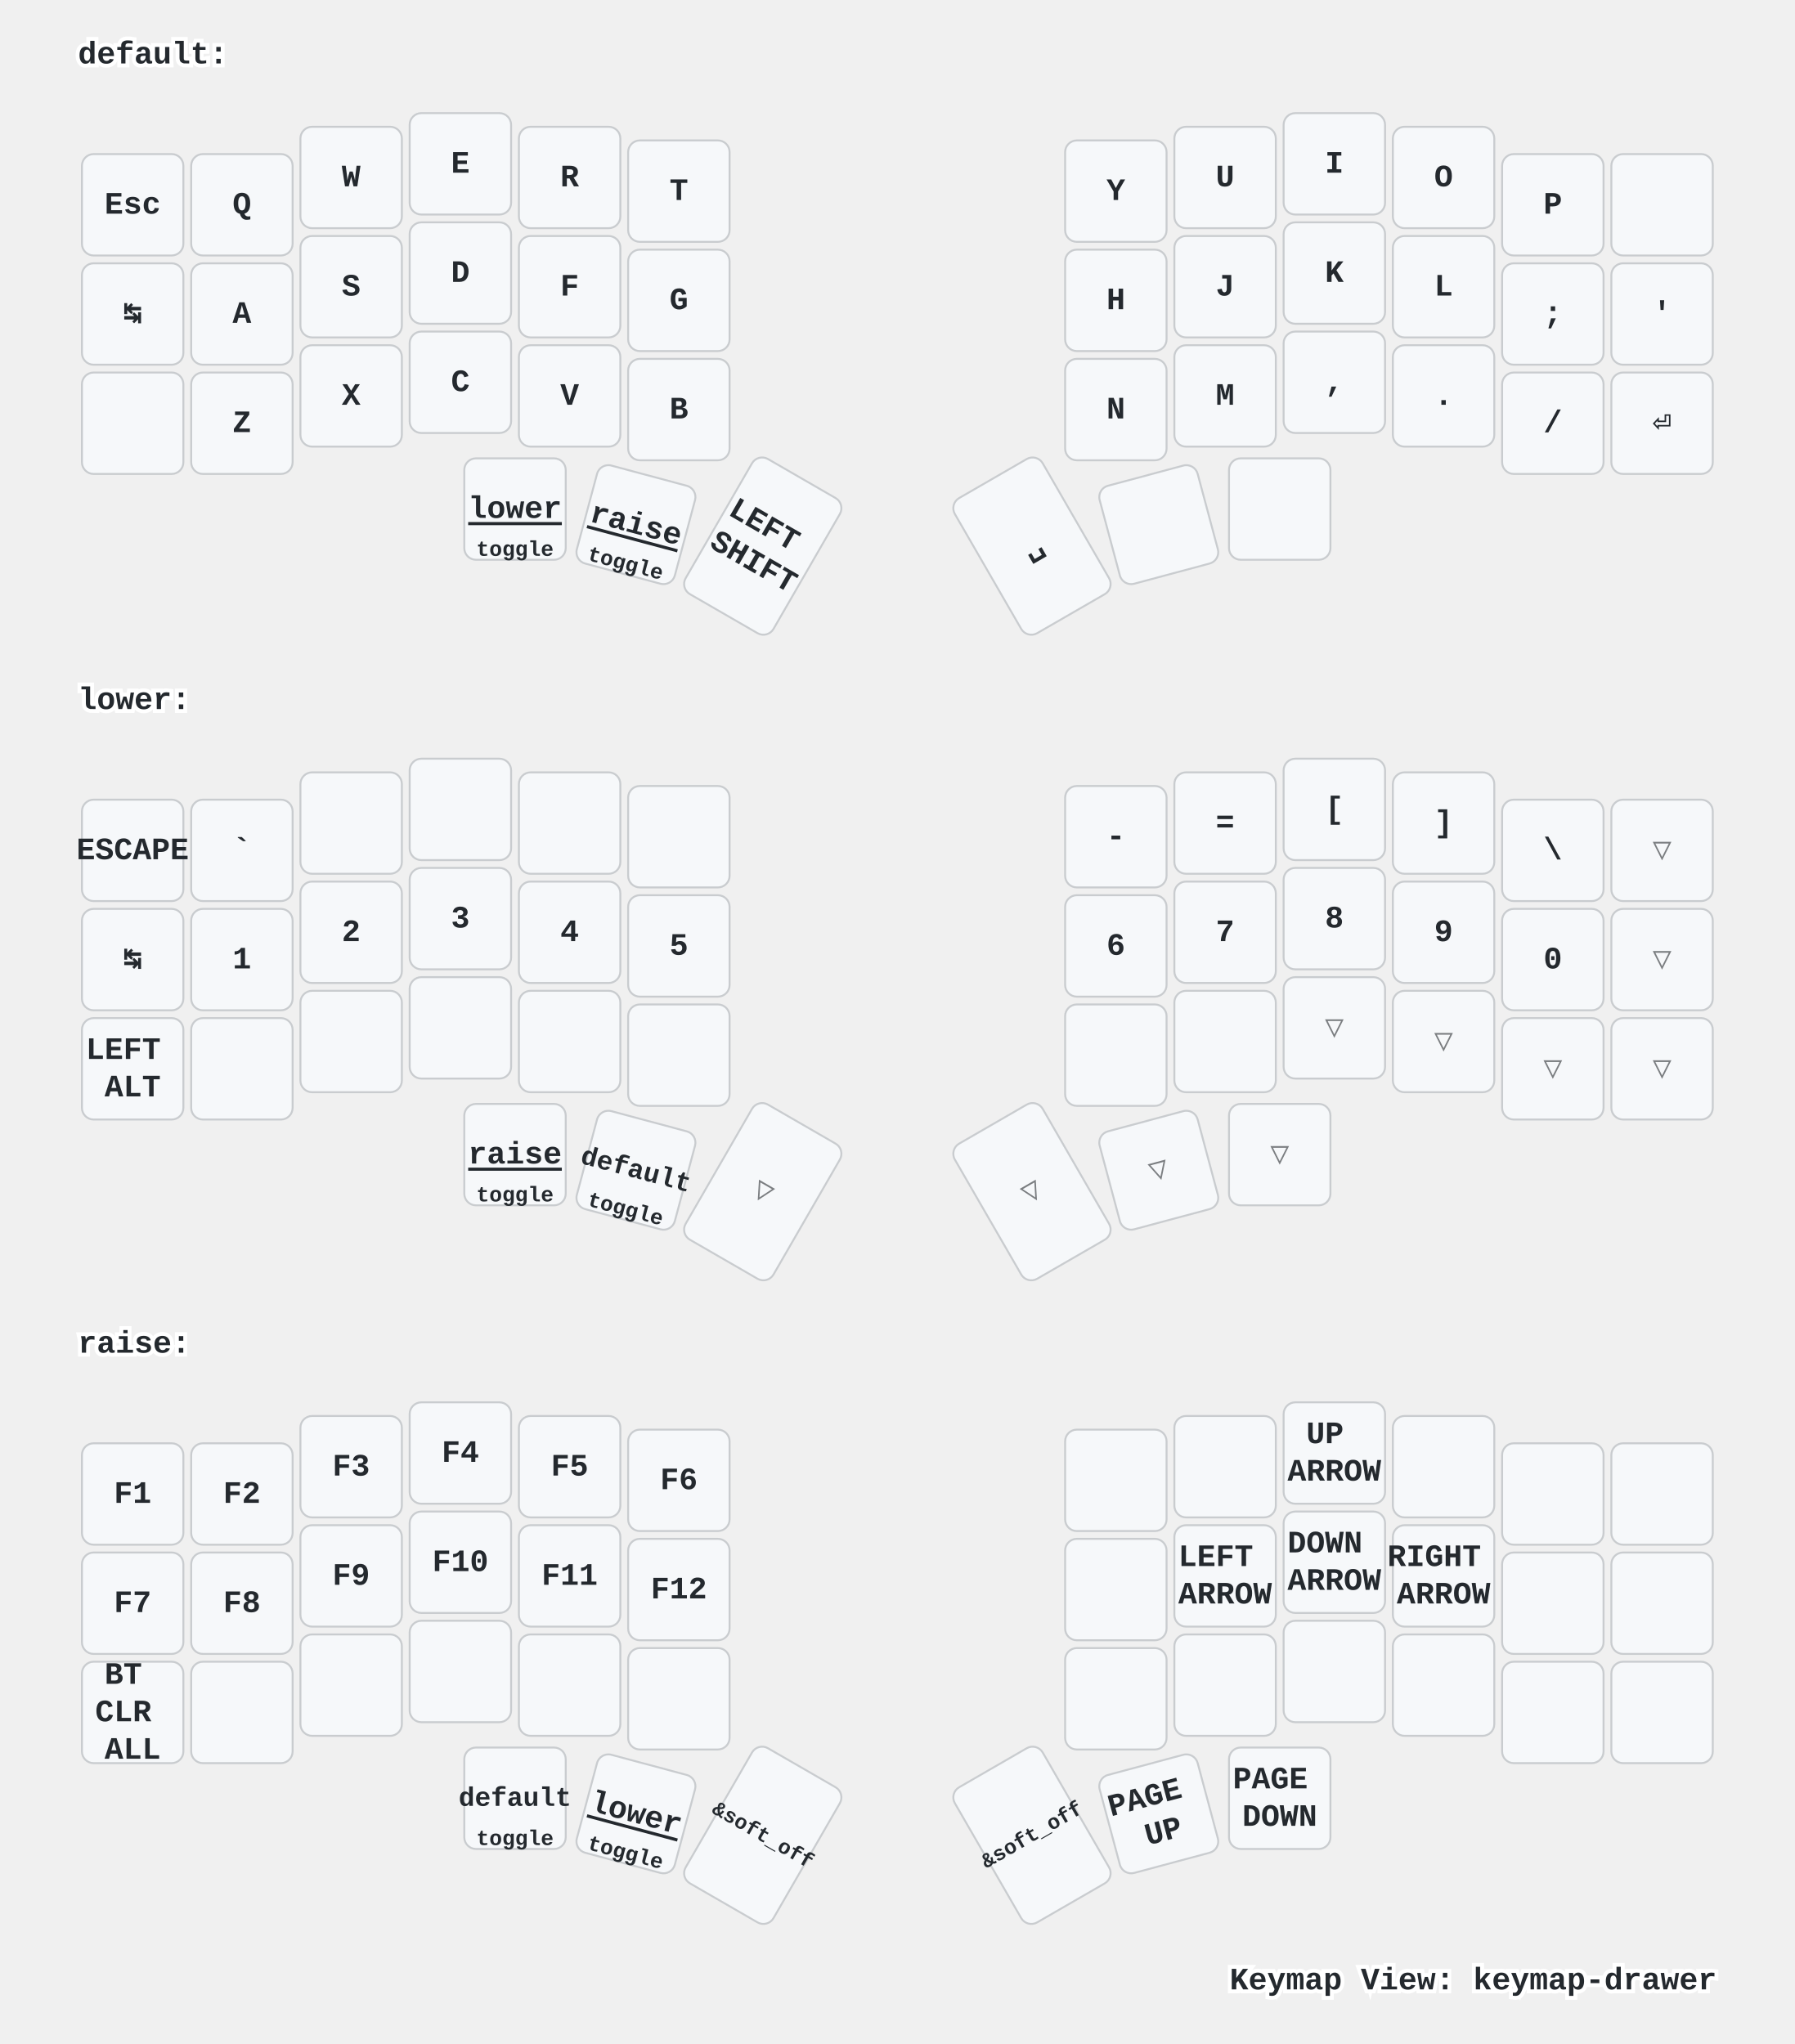
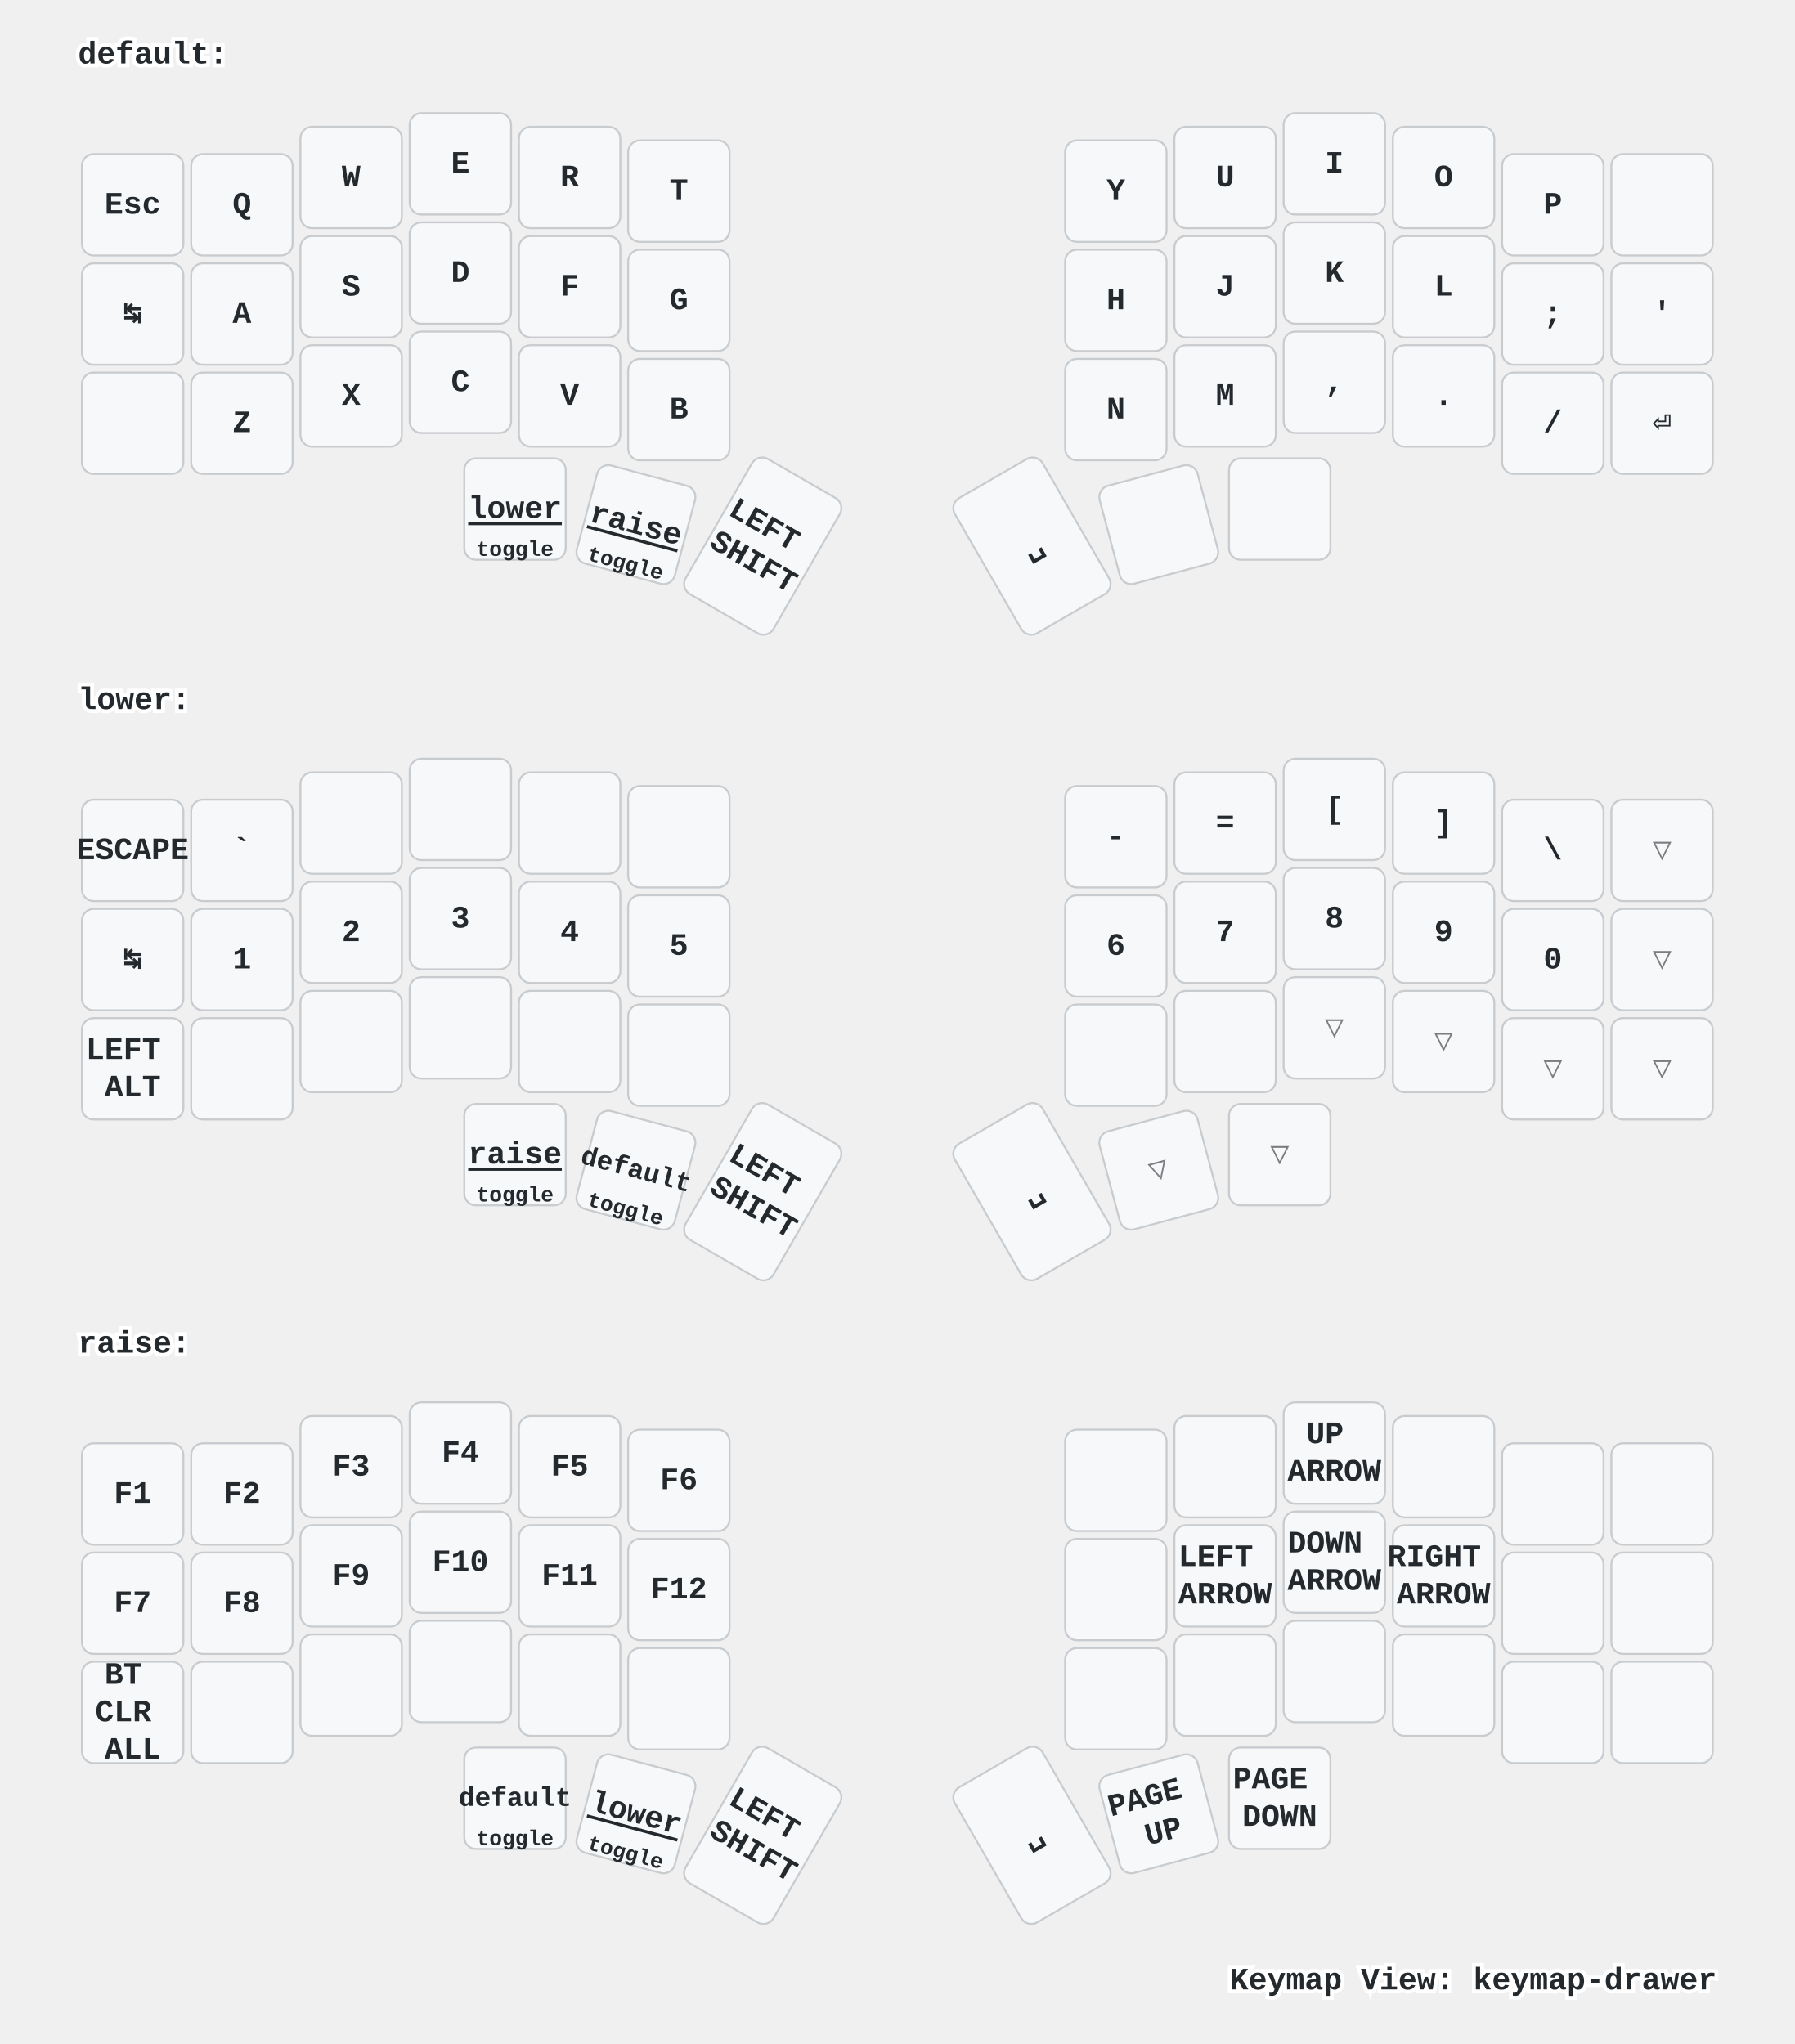
<svg xmlns="http://www.w3.org/2000/svg" xmlns:xlink="http://www.w3.org/1999/xlink" width="920" height="1048" viewBox="0 0 920 1048" class="keymap">
  <defs>/* start glyphs */
<svg id="mdi:apple-keyboard-command">
      <svg id="mdi-apple-keyboard-command" viewBox="0 0 24 24">
        <path d="M6,2A4,4 0 0,1 10,6V8H14V6A4,4 0 0,1 18,2A4,4 0 0,1 22,6A4,4 0 0,1 18,10H16V14H18A4,4 0 0,1 22,18A4,4 0 0,1 18,22A4,4 0 0,1 14,18V16H10V18A4,4 0 0,1 6,22A4,4 0 0,1 2,18A4,4 0 0,1 6,14H8V10H6A4,4 0 0,1 2,6A4,4 0 0,1 6,2M16,18A2,2 0 0,0 18,20A2,2 0 0,0 20,18A2,2 0 0,0 18,16H16V18M14,10H10V14H14V10M6,16A2,2 0 0,0 4,18A2,2 0 0,0 6,20A2,2 0 0,0 8,18V16H6M8,6A2,2 0 0,0 6,4A2,2 0 0,0 4,6A2,2 0 0,0 6,8H8V6M18,8A2,2 0 0,0 20,6A2,2 0 0,0 18,4A2,2 0 0,0 16,6V8H18Z" />
      </svg>
    </svg>
    <svg id="mdi:apple-keyboard-control">
      <svg id="mdi-apple-keyboard-control" viewBox="0 0 24 24">
        <path d="M19.78,11.78L18.36,13.19L12,6.83L5.64,13.19L4.22,11.78L12,4L19.78,11.78Z" />
      </svg>
    </svg>
    <svg id="mdi:apple-keyboard-option">
      <svg id="mdi-apple-keyboard-option" viewBox="0 0 24 24">
        <path d="M3,4H9.11L16.15,18H21V20H14.88L7.84,6H3V4M14,4H21V6H14V4Z" />
      </svg>
    </svg>
    <svg id="mdi:backspace-outline">
      <svg id="mdi-backspace-outline" viewBox="0 0 24 24">
        <path d="M19,15.59L17.59,17L14,13.41L10.41,17L9,15.59L12.59,12L9,8.41L10.41,7L14,10.59L17.59,7L19,8.41L15.41,12L19,15.59M22,3A2,2 0 0,1 24,5V19A2,2 0 0,1 22,21H7C6.31,21 5.77,20.64 5.41,20.11L0,12L5.41,3.88C5.77,3.35 6.31,3 7,3H22M22,5H7L2.28,12L7,19H22V5Z" />
      </svg>
    </svg>
    <svg id="mdi:led-on">
      <svg id="mdi-led-on" viewBox="0 0 24 24">
        <path d="M11,0V4H13V0H11M18.3,2.29L15.24,5.29L16.64,6.71L19.7,3.71L18.3,2.29M5.71,2.29L4.29,3.71L7.29,6.71L8.71,5.29L5.71,2.29M12,6A4,4 0 0,0 8,10V16H6V18H9V23H11V18H13V23H15V18H18V16H16V10A4,4 0 0,0 12,6M2,9V11H6V9H2M18,9V11H22V9H18Z" />
      </svg>
    </svg>
    <svg id="mdi:led-outline">
      <svg id="mdi-led-outline" viewBox="0 0 24 24">
        <path d="M12,6A4,4 0 0,0 8,10V16H6V18H9V23H11V18H13V23H15V18H18V16H16V10A4,4 0 0,0 12,6M12,8A2,2 0 0,1 14,10V15H10V10A2,2 0 0,1 12,8Z" />
      </svg>
    </svg>
    <svg id="mdi:page-previous-outline">
      <svg id="mdi-page-previous-outline" viewBox="0 0 24 24">
        <path d="M2,3H19A2,2 0 0,1 21,5V9H19V5H2V19H19V15H21V19A2,2 0 0,1 19,21H2A2,2 0 0,1 0,19V5A2,2 0 0,1 2,3M17,15V13H24V11H17V9L13,12L17,15M4,13H11V11H4V13M4,9H11V7H4V9M4,17H8V15H4V17Z" />
      </svg>
    </svg>
    <svg id="mdi:palette">
      <svg id="mdi-palette" viewBox="0 0 24 24">
        <path d="M17.5,12A1.5,1.5 0 0,1 16,10.5A1.5,1.5 0 0,1 17.5,9A1.5,1.5 0 0,1 19,10.5A1.5,1.5 0 0,1 17.5,12M14.5,8A1.5,1.5 0 0,1 13,6.5A1.5,1.5 0 0,1 14.5,5A1.5,1.5 0 0,1 16,6.5A1.5,1.5 0 0,1 14.5,8M9.5,8A1.5,1.5 0 0,1 8,6.5A1.5,1.5 0 0,1 9.5,5A1.5,1.5 0 0,1 11,6.5A1.5,1.5 0 0,1 9.5,8M6.5,12A1.5,1.5 0 0,1 5,10.5A1.5,1.5 0 0,1 6.5,9A1.5,1.5 0 0,1 8,10.5A1.5,1.5 0 0,1 6.5,12M12,3A9,9 0 0,0 3,12A9,9 0 0,0 12,21A1.5,1.5 0 0,0 13.5,19.5C13.5,19.11 13.35,18.76 13.11,18.5C12.88,18.23 12.73,17.88 12.73,17.5A1.5,1.5 0 0,1 14.23,16H16A5,5 0 0,0 21,11C21,6.58 16.97,3 12,3Z" />
      </svg>
    </svg>
    <svg id="mdi:toggle-switch">
      <svg id="mdi-toggle-switch" viewBox="0 0 24 24">
        <path d="M17,7H7A5,5 0 0,0 2,12A5,5 0 0,0 7,17H17A5,5 0 0,0 22,12A5,5 0 0,0 17,7M17,15A3,3 0 0,1 14,12A3,3 0 0,1 17,9A3,3 0 0,1 20,12A3,3 0 0,1 17,15Z" />
      </svg>
    </svg>
    <svg id="tabler:brightness-down">
      <svg viewBox="0 0 24 24" fill="none" stroke="currentColor" stroke-width="2" stroke-linecap="round" stroke-linejoin="round" class="icon icon-tabler icons-tabler-outline icon-tabler-brightness-down">
        <path stroke="none" d="M0 0h24v24H0z" fill="none" />
        <path d="M12 12m-3 0a3 3 0 1 0 6 0a3 3 0 1 0 -6 0" />
        <path d="M12 5l0 .01" />
        <path d="M17 7l0 .01" />
        <path d="M19 12l0 .01" />
        <path d="M17 17l0 .01" />
        <path d="M12 19l0 .01" />
        <path d="M7 17l0 .01" />
        <path d="M5 12l0 .01" />
        <path d="M7 7l0 .01" />
      </svg>
    </svg>
    <svg id="tabler:brightness-up">
      <svg viewBox="0 0 24 24" fill="none" stroke="currentColor" stroke-width="2" stroke-linecap="round" stroke-linejoin="round" class="icon icon-tabler icons-tabler-outline icon-tabler-brightness-up">
        <path stroke="none" d="M0 0h24v24H0z" fill="none" />
        <path d="M12 12m-3 0a3 3 0 1 0 6 0a3 3 0 1 0 -6 0" />
        <path d="M12 5l0 -2" />
        <path d="M17 7l1.4 -1.4" />
        <path d="M19 12l2 0" />
        <path d="M17 17l1.4 1.4" />
        <path d="M12 19l0 2" />
        <path d="M7 17l-1.4 1.4" />
        <path d="M6 12l-2 0" />
        <path d="M7 7l-1.4 -1.4" />
      </svg>
    </svg>
  </defs>/* end glyphs */
<style>/* inherit to force styles through use tags */
svg path {
    fill: inherit;
}

/* font and background color specifications */
svg.keymap {
    font-family: SFMono-Regular,Consolas,Liberation Mono,Menlo,monospace;
    font-size: 14px;
    font-kerning: normal;
    text-rendering: optimizeLegibility;
    fill: #24292e;
}

/* default key styling */
rect.key {
    fill: #f6f8fa;
}

rect.key, rect.combo {
    stroke: #c9cccf;
    stroke-width: 1;
}

/* default key side styling, only used is draw_key_sides is set */
rect.side {
    filter: brightness(90%);
}

/* color accent for combo boxes */
rect.combo, rect.combo-separate {
    fill: #cdf;
}

/* color accent for held keys */
rect.held, rect.combo.held {
    fill: #fdd;
}

/* color accent for ghost (optional) keys */
rect.ghost, rect.combo.ghost {
    stroke-dasharray: 4, 4;
    stroke-width: 2;
}

text {
    text-anchor: middle;
    dominant-baseline: middle;
}

/* styling for layer labels */
text.label {
    font-weight: bold;
    text-anchor: start;
    stroke: white;
    stroke-width: 4;
    paint-order: stroke;
}

/* styling for optional footer */
text.footer {
    text-anchor: end;
    dominant-baseline: auto;
    stroke: white;
    stroke-width: 4;
    paint-order: stroke;
}

/* styling for combo tap, and key non-tap label text */
text.combo, text.hold, text.shifted, text.left, text.right {
    font-size: 11px;
}

text.hold {
    text-anchor: middle;
    dominant-baseline: auto;
}

text.shifted {
    text-anchor: middle;
    dominant-baseline: hanging;
}

text.left {
    text-anchor: start;
}

text.right {
    text-anchor: end;
}

text.layer-activator {
    text-decoration: underline;
}

/* styling for hold/shifted label text in combo box */
text.combo.hold, text.combo.shifted, text.combo.left, text.combo.right {
    font-size: 8px;
}

/* lighter symbol for transparent keys */
text.trans {
    fill: #7b7e81;
}

/* styling for combo dendrons */
path.combo {
    stroke-width: 1;
    stroke: gray;
    fill: none;
}

/* Start Tabler Icons Cleanup */
/* cannot use height/width with glyphs */
.icon-tabler &gt; path {
    fill: inherit;
    stroke: inherit;
    stroke-width: 2;
}
/* hide tabler's default box */
.icon-tabler &gt; path[stroke="none"][fill="none"] {
    visibility: hidden;
}
/* End Tabler Icons Cleanup */

/* For default sytles, see https://github.com/caksoylar/keymap-drawer/blob/main/keymap_drawer/config.py#L85 */

svg.keymap {
  font-family: Ubuntu Mono, Inconsolata, Consolas, Liberation Mono, Menlo, monospace;
  font-size: 16px;
  font-weight: bold;
  text-rendering: optimizeLegibility;
}

/* Color accent for held keys
red = #f00
green = #0f0
blue = #00f
yellow = #ff0
cyan = #0ff
magenta = #f0f
white = #fff
black = #000
grey = #888
light grey = #ccc
#ffc
*/
rect.held, rect.combo.held {
    fill: #f00;
}

/* Technique borrowed and extended from https://github.com/englmaxi/zmk-config/blob/master/keymap-drawer/config.yaml */
.sym_sub_text.tap {
  translate: -5px 2px;
  font-size: 20px;
}
.sym_sub_text.shifted {
  translate: 10px 13px;
  font-size: 10px;
  opacity: 1.0;
}
.combo.sym_sub_text.tap {
  translate: -1px 1px;
}
.combo.sym_sub_text.shifted {
  translate: 7px 5px;
  font-size: 10px;
  opacity: 1.0;
}

/* Toggle */
.toggle.shifted {
  translate: -10px 12px;
}

.toggle.hold {
  translate: 13px -23px;
}

/* Variant for tap-dances */
.tap_dance.tap {
  translate: -7px 0px;
  font-size: 12px;
}
.tap_dance.shifted {
  translate: 7px 17px;
  font-size: 12px;
  opacity: 1.0;
}

/* Variant for symbol next to symbol */
.sym_by_sym.tap {
  translate: -6px 0px;
}
.sym_by_sym.shifted {
  translate: 10px 12px;
  opacity: 1.0;
}

.combo.sym_by_sym.tap {
  translate: -35px 0px;
}
.combo.sym_by_sym.shifted {
  translate: 35px 20px;
  opacity: 1.0;
}

.combo.sym_by_sym.hold {
  visibility: hidden;
}

/* hide hold box for combo sym_by_sym */
.combo.sym_by_sym.hold &gt; path[stroke="none"][fill="none"] {
  visibility: hidden;
}
</style>
  <g transform="translate(40, 0)" class="layer-default">
    <text x="0" y="28" class="label" id="default">default:</text>
    <g transform="translate(0, 56)">
      <g transform="translate(28, 49)" class="key keypos-0">
        <rect rx="6" ry="6" x="-26" y="-26" width="52" height="52" class="key" />
        <text x="0" y="0" class="key tap">Esc</text>
      </g>
      <g transform="translate(84, 49)" class="key keypos-1">
        <rect rx="6" ry="6" x="-26" y="-26" width="52" height="52" class="key" />
        <text x="0" y="0" class="key tap">Q</text>
      </g>
      <g transform="translate(140, 35)" class="key keypos-2">
        <rect rx="6" ry="6" x="-26" y="-26" width="52" height="52" class="key" />
        <text x="0" y="0" class="key tap">W</text>
      </g>
      <g transform="translate(196, 28)" class="key keypos-3">
        <rect rx="6" ry="6" x="-26" y="-26" width="52" height="52" class="key" />
        <text x="0" y="0" class="key tap">E</text>
      </g>
      <g transform="translate(252, 35)" class="key keypos-4">
        <rect rx="6" ry="6" x="-26" y="-26" width="52" height="52" class="key" />
        <text x="0" y="0" class="key tap">R</text>
      </g>
      <g transform="translate(308, 42)" class="key keypos-5">
        <rect rx="6" ry="6" x="-26" y="-26" width="52" height="52" class="key" />
        <text x="0" y="0" class="key tap">T</text>
      </g>
      <g transform="translate(532, 42)" class="key keypos-6">
        <rect rx="6" ry="6" x="-26" y="-26" width="52" height="52" class="key" />
        <text x="0" y="0" class="key tap">Y</text>
      </g>
      <g transform="translate(588, 35)" class="key keypos-7">
        <rect rx="6" ry="6" x="-26" y="-26" width="52" height="52" class="key" />
        <text x="0" y="0" class="key tap">U</text>
      </g>
      <g transform="translate(644, 28)" class="key keypos-8">
        <rect rx="6" ry="6" x="-26" y="-26" width="52" height="52" class="key" />
        <text x="0" y="0" class="key tap">I</text>
      </g>
      <g transform="translate(700, 35)" class="key keypos-9">
        <rect rx="6" ry="6" x="-26" y="-26" width="52" height="52" class="key" />
        <text x="0" y="0" class="key tap">O</text>
      </g>
      <g transform="translate(756, 49)" class="key keypos-10">
        <rect rx="6" ry="6" x="-26" y="-26" width="52" height="52" class="key" />
        <text x="0" y="0" class="key tap">P</text>
      </g>
      <g transform="translate(812, 49)" class="key keypos-11">
        <rect rx="6" ry="6" x="-26" y="-26" width="52" height="52" class="key" />
        <use href="#mdi:backspace-outline" xlink:href="#mdi:backspace-outline" x="-9" y="-9" height="18" width="18.0" class="key tap glyph mdi:backspace-outline" />
      </g>
      <g transform="translate(28, 105)" class="key keypos-12">
        <rect rx="6" ry="6" x="-26" y="-26" width="52" height="52" class="key" />
        <text x="0" y="0" class="key tap">↹</text>
      </g>
      <g transform="translate(84, 105)" class="key keypos-13">
        <rect rx="6" ry="6" x="-26" y="-26" width="52" height="52" class="key" />
        <text x="0" y="0" class="key tap">A</text>
      </g>
      <g transform="translate(140, 91)" class="key keypos-14">
        <rect rx="6" ry="6" x="-26" y="-26" width="52" height="52" class="key" />
        <text x="0" y="0" class="key tap">S</text>
      </g>
      <g transform="translate(196, 84)" class="key keypos-15">
        <rect rx="6" ry="6" x="-26" y="-26" width="52" height="52" class="key" />
        <text x="0" y="0" class="key tap">D</text>
      </g>
      <g transform="translate(252, 91)" class="key keypos-16">
        <rect rx="6" ry="6" x="-26" y="-26" width="52" height="52" class="key" />
        <text x="0" y="0" class="key tap">F</text>
      </g>
      <g transform="translate(308, 98)" class="key keypos-17">
        <rect rx="6" ry="6" x="-26" y="-26" width="52" height="52" class="key" />
        <text x="0" y="0" class="key tap">G</text>
      </g>
      <g transform="translate(532, 98)" class="key keypos-18">
        <rect rx="6" ry="6" x="-26" y="-26" width="52" height="52" class="key" />
        <text x="0" y="0" class="key tap">H</text>
      </g>
      <g transform="translate(588, 91)" class="key keypos-19">
        <rect rx="6" ry="6" x="-26" y="-26" width="52" height="52" class="key" />
        <text x="0" y="0" class="key tap">J</text>
      </g>
      <g transform="translate(644, 84)" class="key keypos-20">
        <rect rx="6" ry="6" x="-26" y="-26" width="52" height="52" class="key" />
        <text x="0" y="0" class="key tap">K</text>
      </g>
      <g transform="translate(700, 91)" class="key keypos-21">
        <rect rx="6" ry="6" x="-26" y="-26" width="52" height="52" class="key" />
        <text x="0" y="0" class="key tap">L</text>
      </g>
      <g transform="translate(756, 105)" class="key keypos-22">
        <rect rx="6" ry="6" x="-26" y="-26" width="52" height="52" class="key" />
        <text x="0" y="0" class="key tap">;</text>
      </g>
      <g transform="translate(812, 105)" class="key keypos-23">
        <rect rx="6" ry="6" x="-26" y="-26" width="52" height="52" class="key" />
        <text x="0" y="0" class="key tap">'</text>
      </g>
      <g transform="translate(28, 161)" class="key keypos-24">
        <rect rx="6" ry="6" x="-26" y="-26" width="52" height="52" class="key" />
        <use href="#mdi:apple-keyboard-option" xlink:href="#mdi:apple-keyboard-option" x="-9" y="-9" height="18" width="18.0" class="key tap glyph mdi:apple-keyboard-option" />
      </g>
      <g transform="translate(84, 161)" class="key keypos-25">
        <rect rx="6" ry="6" x="-26" y="-26" width="52" height="52" class="key" />
        <text x="0" y="0" class="key tap">Z</text>
      </g>
      <g transform="translate(140, 147)" class="key keypos-26">
        <rect rx="6" ry="6" x="-26" y="-26" width="52" height="52" class="key" />
        <text x="0" y="0" class="key tap">X</text>
      </g>
      <g transform="translate(196, 140)" class="key keypos-27">
        <rect rx="6" ry="6" x="-26" y="-26" width="52" height="52" class="key" />
        <text x="0" y="0" class="key tap">C</text>
      </g>
      <g transform="translate(252, 147)" class="key keypos-28">
        <rect rx="6" ry="6" x="-26" y="-26" width="52" height="52" class="key" />
        <text x="0" y="0" class="key tap">V</text>
      </g>
      <g transform="translate(308, 154)" class="key keypos-29">
        <rect rx="6" ry="6" x="-26" y="-26" width="52" height="52" class="key" />
        <text x="0" y="0" class="key tap">B</text>
      </g>
      <g transform="translate(532, 154)" class="key keypos-30">
        <rect rx="6" ry="6" x="-26" y="-26" width="52" height="52" class="key" />
        <text x="0" y="0" class="key tap">N</text>
      </g>
      <g transform="translate(588, 147)" class="key keypos-31">
        <rect rx="6" ry="6" x="-26" y="-26" width="52" height="52" class="key" />
        <text x="0" y="0" class="key tap">M</text>
      </g>
      <g transform="translate(644, 140)" class="key keypos-32">
        <rect rx="6" ry="6" x="-26" y="-26" width="52" height="52" class="key" />
        <text x="0" y="0" class="key tap">,</text>
      </g>
      <g transform="translate(700, 147)" class="key keypos-33">
        <rect rx="6" ry="6" x="-26" y="-26" width="52" height="52" class="key" />
        <text x="0" y="0" class="key tap">.</text>
      </g>
      <g transform="translate(756, 161)" class="key keypos-34">
        <rect rx="6" ry="6" x="-26" y="-26" width="52" height="52" class="key" />
        <text x="0" y="0" class="key tap">/</text>
      </g>
      <g transform="translate(812, 161)" class="key keypos-35">
        <rect rx="6" ry="6" x="-26" y="-26" width="52" height="52" class="key" />
        <text x="0" y="0" class="key tap">⏎</text>
      </g>
      <g transform="translate(224, 205)" class="key keypos-36">
        <rect rx="6" ry="6" x="-26" y="-26" width="52" height="52" class="key" />
        <a href="#lower">
          <text x="0" y="0" class="key tap layer-activator">lower</text>
        </a>
        <text x="0" y="24" class="key hold">toggle</text>
      </g>
      <g transform="translate(286, 213) rotate(15.0)" class="key keypos-37">
        <rect rx="6" ry="6" x="-26" y="-26" width="52" height="52" class="key" />
        <a href="#raise">
          <text x="0" y="0" class="key tap layer-activator">raise</text>
        </a>
        <text x="0" y="24" class="key hold">toggle</text>
      </g>
      <g transform="translate(351, 224) rotate(30.0)" class="key keypos-38">
        <rect rx="6" ry="6" x="-26" y="-40" width="52" height="80" class="key" />
        <text x="0" y="0" class="key tap">
          <tspan x="0" dy="-0.6em">LEFT</tspan>
          <tspan x="0" dy="1.2em">SHIFT</tspan>
        </text>
      </g>
      <g transform="translate(489, 224) rotate(-30.0)" class="key keypos-39">
        <rect rx="6" ry="6" x="-26" y="-40" width="52" height="80" class="key" />
        <text x="0" y="0" class="key tap">␣</text>
      </g>
      <g transform="translate(554, 213) rotate(-15.0)" class="key keypos-40">
        <rect rx="6" ry="6" x="-26" y="-26" width="52" height="52" class="key" />
        <use href="#mdi:apple-keyboard-control" xlink:href="#mdi:apple-keyboard-control" x="-9" y="-9" height="18" width="18.0" class="key tap glyph mdi:apple-keyboard-control" />
      </g>
      <g transform="translate(616, 205)" class="key keypos-41">
        <rect rx="6" ry="6" x="-26" y="-26" width="52" height="52" class="key" />
        <use href="#mdi:apple-keyboard-command" xlink:href="#mdi:apple-keyboard-command" x="-9" y="-9" height="18" width="18.0" class="key tap glyph mdi:apple-keyboard-command" />
      </g>
    </g>
  </g>
  <g transform="translate(40, 331)" class="layer-lower">
    <text x="0" y="28" class="label" id="lower">lower:</text>
    <g transform="translate(0, 56)">
      <g transform="translate(28, 49)" class="key keypos-0">
        <rect rx="6" ry="6" x="-26" y="-26" width="52" height="52" class="key" />
        <text x="0" y="0" class="key tap">ESCAPE</text>
      </g>
      <g transform="translate(84, 49)" class="key keypos-1">
        <rect rx="6" ry="6" x="-26" y="-26" width="52" height="52" class="key" />
        <text x="0" y="0" class="key tap">`</text>
      </g>
      <g transform="translate(140, 35)" class="key keypos-2">
        <rect rx="6" ry="6" x="-26" y="-26" width="52" height="52" class="key" />
      </g>
      <g transform="translate(196, 28)" class="key keypos-3">
        <rect rx="6" ry="6" x="-26" y="-26" width="52" height="52" class="key" />
      </g>
      <g transform="translate(252, 35)" class="key keypos-4">
        <rect rx="6" ry="6" x="-26" y="-26" width="52" height="52" class="key" />
      </g>
      <g transform="translate(308, 42)" class="key keypos-5">
        <rect rx="6" ry="6" x="-26" y="-26" width="52" height="52" class="key" />
      </g>
      <g transform="translate(532, 42)" class="key keypos-6">
        <rect rx="6" ry="6" x="-26" y="-26" width="52" height="52" class="key" />
        <text x="0" y="0" class="key tap">-</text>
      </g>
      <g transform="translate(588, 35)" class="key keypos-7">
        <rect rx="6" ry="6" x="-26" y="-26" width="52" height="52" class="key" />
        <text x="0" y="0" class="key tap">=</text>
      </g>
      <g transform="translate(644, 28)" class="key keypos-8">
        <rect rx="6" ry="6" x="-26" y="-26" width="52" height="52" class="key" />
        <text x="0" y="0" class="key tap">[</text>
      </g>
      <g transform="translate(700, 35)" class="key keypos-9">
        <rect rx="6" ry="6" x="-26" y="-26" width="52" height="52" class="key" />
        <text x="0" y="0" class="key tap">]</text>
      </g>
      <g transform="translate(756, 49)" class="key keypos-10">
        <rect rx="6" ry="6" x="-26" y="-26" width="52" height="52" class="key" />
        <text x="0" y="0" class="key tap">\</text>
      </g>
      <g transform="translate(812, 49)" class="key trans keypos-11">
        <rect rx="6" ry="6" x="-26" y="-26" width="52" height="52" class="key trans" />
        <text x="0" y="0" class="key trans tap">▽</text>
      </g>
      <g transform="translate(28, 105)" class="key keypos-12">
        <rect rx="6" ry="6" x="-26" y="-26" width="52" height="52" class="key" />
        <text x="0" y="0" class="key tap">↹</text>
      </g>
      <g transform="translate(84, 105)" class="key keypos-13">
        <rect rx="6" ry="6" x="-26" y="-26" width="52" height="52" class="key" />
        <text x="0" y="0" class="key tap">1</text>
      </g>
      <g transform="translate(140, 91)" class="key keypos-14">
        <rect rx="6" ry="6" x="-26" y="-26" width="52" height="52" class="key" />
        <text x="0" y="0" class="key tap">2</text>
      </g>
      <g transform="translate(196, 84)" class="key keypos-15">
        <rect rx="6" ry="6" x="-26" y="-26" width="52" height="52" class="key" />
        <text x="0" y="0" class="key tap">3</text>
      </g>
      <g transform="translate(252, 91)" class="key keypos-16">
        <rect rx="6" ry="6" x="-26" y="-26" width="52" height="52" class="key" />
        <text x="0" y="0" class="key tap">4</text>
      </g>
      <g transform="translate(308, 98)" class="key keypos-17">
        <rect rx="6" ry="6" x="-26" y="-26" width="52" height="52" class="key" />
        <text x="0" y="0" class="key tap">5</text>
      </g>
      <g transform="translate(532, 98)" class="key keypos-18">
        <rect rx="6" ry="6" x="-26" y="-26" width="52" height="52" class="key" />
        <text x="0" y="0" class="key tap">6</text>
      </g>
      <g transform="translate(588, 91)" class="key keypos-19">
        <rect rx="6" ry="6" x="-26" y="-26" width="52" height="52" class="key" />
        <text x="0" y="0" class="key tap">7</text>
      </g>
      <g transform="translate(644, 84)" class="key keypos-20">
        <rect rx="6" ry="6" x="-26" y="-26" width="52" height="52" class="key" />
        <text x="0" y="0" class="key tap">8</text>
      </g>
      <g transform="translate(700, 91)" class="key keypos-21">
        <rect rx="6" ry="6" x="-26" y="-26" width="52" height="52" class="key" />
        <text x="0" y="0" class="key tap">9</text>
      </g>
      <g transform="translate(756, 105)" class="key keypos-22">
        <rect rx="6" ry="6" x="-26" y="-26" width="52" height="52" class="key" />
        <text x="0" y="0" class="key tap">0</text>
      </g>
      <g transform="translate(812, 105)" class="key trans keypos-23">
        <rect rx="6" ry="6" x="-26" y="-26" width="52" height="52" class="key trans" />
        <text x="0" y="0" class="key trans tap">▽</text>
      </g>
      <g transform="translate(28, 161)" class="key keypos-24">
        <rect rx="6" ry="6" x="-26" y="-26" width="52" height="52" class="key" />
        <text x="0" y="0" class="key tap">
          <tspan x="0" dy="-0.6em">LEFT</tspan>
          <tspan x="0" dy="1.2em">ALT</tspan>
        </text>
      </g>
      <g transform="translate(84, 161)" class="key keypos-25">
        <rect rx="6" ry="6" x="-26" y="-26" width="52" height="52" class="key" />
      </g>
      <g transform="translate(140, 147)" class="key keypos-26">
        <rect rx="6" ry="6" x="-26" y="-26" width="52" height="52" class="key" />
      </g>
      <g transform="translate(196, 140)" class="key keypos-27">
        <rect rx="6" ry="6" x="-26" y="-26" width="52" height="52" class="key" />
      </g>
      <g transform="translate(252, 147)" class="key keypos-28">
        <rect rx="6" ry="6" x="-26" y="-26" width="52" height="52" class="key" />
      </g>
      <g transform="translate(308, 154)" class="key keypos-29">
        <rect rx="6" ry="6" x="-26" y="-26" width="52" height="52" class="key" />
      </g>
      <g transform="translate(532, 154)" class="key keypos-30">
        <rect rx="6" ry="6" x="-26" y="-26" width="52" height="52" class="key" />
      </g>
      <g transform="translate(588, 147)" class="key keypos-31">
        <rect rx="6" ry="6" x="-26" y="-26" width="52" height="52" class="key" />
      </g>
      <g transform="translate(644, 140)" class="key trans keypos-32">
        <rect rx="6" ry="6" x="-26" y="-26" width="52" height="52" class="key trans" />
        <text x="0" y="0" class="key trans tap">▽</text>
      </g>
      <g transform="translate(700, 147)" class="key trans keypos-33">
        <rect rx="6" ry="6" x="-26" y="-26" width="52" height="52" class="key trans" />
        <text x="0" y="0" class="key trans tap">▽</text>
      </g>
      <g transform="translate(756, 161)" class="key trans keypos-34">
        <rect rx="6" ry="6" x="-26" y="-26" width="52" height="52" class="key trans" />
        <text x="0" y="0" class="key trans tap">▽</text>
      </g>
      <g transform="translate(812, 161)" class="key trans keypos-35">
        <rect rx="6" ry="6" x="-26" y="-26" width="52" height="52" class="key trans" />
        <text x="0" y="0" class="key trans tap">▽</text>
      </g>
      <g transform="translate(224, 205)" class="key keypos-36">
        <rect rx="6" ry="6" x="-26" y="-26" width="52" height="52" class="key" />
        <a href="#raise">
          <text x="0" y="0" class="key tap layer-activator">raise</text>
        </a>
        <text x="0" y="24" class="key hold">toggle</text>
      </g>
      <g transform="translate(286, 213) rotate(15.0)" class="key keypos-37">
        <rect rx="6" ry="6" x="-26" y="-26" width="52" height="52" class="key" />
        <a href="#default">
          <text x="0" y="0" class="key tap layer-activator">
            <tspan style="font-size: 86%">default</tspan>
          </text>
        </a>
        <text x="0" y="24" class="key hold">toggle</text>
      </g>
-       <g transform="translate(351, 224) rotate(30.0)" class="key trans keypos-38">
-         <rect rx="6" ry="6" x="-26" y="-40" width="52" height="80" class="key trans" />
-         <text x="0" y="0" class="key trans tap">▽</text>
-       </g>
-       <g transform="translate(489, 224) rotate(-30.0)" class="key trans keypos-39">
-         <rect rx="6" ry="6" x="-26" y="-40" width="52" height="80" class="key trans" />
-         <text x="0" y="0" class="key trans tap">▽</text>
+       <g transform="translate(351, 224) rotate(30.0)" class="key keypos-38">
+         <rect rx="6" ry="6" x="-26" y="-40" width="52" height="80" class="key" />
+         <text x="0" y="0" class="key tap">
+           <tspan x="0" dy="-0.6em">LEFT</tspan>
+           <tspan x="0" dy="1.2em">SHIFT</tspan>
+         </text>
+       </g>
+       <g transform="translate(489, 224) rotate(-30.0)" class="key keypos-39">
+         <rect rx="6" ry="6" x="-26" y="-40" width="52" height="80" class="key" />
+         <text x="0" y="0" class="key tap">␣</text>
      </g>
      <g transform="translate(554, 213) rotate(-15.0)" class="key trans keypos-40">
        <rect rx="6" ry="6" x="-26" y="-26" width="52" height="52" class="key trans" />
        <text x="0" y="0" class="key trans tap">▽</text>
      </g>
      <g transform="translate(616, 205)" class="key trans keypos-41">
        <rect rx="6" ry="6" x="-26" y="-26" width="52" height="52" class="key trans" />
        <text x="0" y="0" class="key trans tap">▽</text>
      </g>
    </g>
  </g>
  <g transform="translate(40, 661)" class="layer-raise">
    <text x="0" y="28" class="label" id="raise">raise:</text>
    <g transform="translate(0, 56)">
      <g transform="translate(28, 49)" class="key keypos-0">
        <rect rx="6" ry="6" x="-26" y="-26" width="52" height="52" class="key" />
        <text x="0" y="0" class="key tap">F1</text>
      </g>
      <g transform="translate(84, 49)" class="key keypos-1">
        <rect rx="6" ry="6" x="-26" y="-26" width="52" height="52" class="key" />
        <text x="0" y="0" class="key tap">F2</text>
      </g>
      <g transform="translate(140, 35)" class="key keypos-2">
        <rect rx="6" ry="6" x="-26" y="-26" width="52" height="52" class="key" />
        <text x="0" y="0" class="key tap">F3</text>
      </g>
      <g transform="translate(196, 28)" class="key keypos-3">
        <rect rx="6" ry="6" x="-26" y="-26" width="52" height="52" class="key" />
        <text x="0" y="0" class="key tap">F4</text>
      </g>
      <g transform="translate(252, 35)" class="key keypos-4">
        <rect rx="6" ry="6" x="-26" y="-26" width="52" height="52" class="key" />
        <text x="0" y="0" class="key tap">F5</text>
      </g>
      <g transform="translate(308, 42)" class="key keypos-5">
        <rect rx="6" ry="6" x="-26" y="-26" width="52" height="52" class="key" />
        <text x="0" y="0" class="key tap">F6</text>
      </g>
      <g transform="translate(532, 42)" class="key keypos-6">
        <rect rx="6" ry="6" x="-26" y="-26" width="52" height="52" class="key" />
      </g>
      <g transform="translate(588, 35)" class="key keypos-7">
        <rect rx="6" ry="6" x="-26" y="-26" width="52" height="52" class="key" />
      </g>
      <g transform="translate(644, 28)" class="key keypos-8">
        <rect rx="6" ry="6" x="-26" y="-26" width="52" height="52" class="key" />
        <text x="0" y="0" class="key tap">
          <tspan x="0" dy="-0.6em">UP</tspan>
          <tspan x="0" dy="1.2em">ARROW</tspan>
        </text>
      </g>
      <g transform="translate(700, 35)" class="key keypos-9">
        <rect rx="6" ry="6" x="-26" y="-26" width="52" height="52" class="key" />
      </g>
      <g transform="translate(756, 49)" class="key sym_by_sym keypos-10">
        <rect rx="6" ry="6" x="-26" y="-26" width="52" height="52" class="key sym_by_sym" />
        <use href="#mdi:led-on" xlink:href="#mdi:led-on" x="-9" y="-9" height="18" width="18.0" class="key sym_by_sym tap glyph mdi:led-on" />
        <use href="#mdi:palette" xlink:href="#mdi:palette" x="-8" y="-24" height="15" width="15.0" class="key sym_by_sym shifted glyph mdi:palette" />
      </g>
      <g transform="translate(812, 49)" class="key sym_by_sym keypos-11">
        <rect rx="6" ry="6" x="-26" y="-26" width="52" height="52" class="key sym_by_sym" />
        <use href="#mdi:led-outline" xlink:href="#mdi:led-outline" x="-9" y="-9" height="18" width="18.0" class="key sym_by_sym tap glyph mdi:led-outline" />
        <use href="#tabler:brightness-down" xlink:href="#tabler:brightness-down" x="-8" y="-24" height="15" width="15.0" class="key sym_by_sym shifted glyph tabler:brightness-down" />
      </g>
      <g transform="translate(28, 105)" class="key keypos-12">
        <rect rx="6" ry="6" x="-26" y="-26" width="52" height="52" class="key" />
        <text x="0" y="0" class="key tap">F7</text>
      </g>
      <g transform="translate(84, 105)" class="key keypos-13">
        <rect rx="6" ry="6" x="-26" y="-26" width="52" height="52" class="key" />
        <text x="0" y="0" class="key tap">F8</text>
      </g>
      <g transform="translate(140, 91)" class="key keypos-14">
        <rect rx="6" ry="6" x="-26" y="-26" width="52" height="52" class="key" />
        <text x="0" y="0" class="key tap">F9</text>
      </g>
      <g transform="translate(196, 84)" class="key keypos-15">
        <rect rx="6" ry="6" x="-26" y="-26" width="52" height="52" class="key" />
        <text x="0" y="0" class="key tap">F10</text>
      </g>
      <g transform="translate(252, 91)" class="key keypos-16">
        <rect rx="6" ry="6" x="-26" y="-26" width="52" height="52" class="key" />
        <text x="0" y="0" class="key tap">F11</text>
      </g>
      <g transform="translate(308, 98)" class="key keypos-17">
        <rect rx="6" ry="6" x="-26" y="-26" width="52" height="52" class="key" />
        <text x="0" y="0" class="key tap">F12</text>
      </g>
      <g transform="translate(532, 98)" class="key keypos-18">
        <rect rx="6" ry="6" x="-26" y="-26" width="52" height="52" class="key" />
      </g>
      <g transform="translate(588, 91)" class="key keypos-19">
        <rect rx="6" ry="6" x="-26" y="-26" width="52" height="52" class="key" />
        <text x="0" y="0" class="key tap">
          <tspan x="0" dy="-0.6em">LEFT</tspan>
          <tspan x="0" dy="1.2em">ARROW</tspan>
        </text>
      </g>
      <g transform="translate(644, 84)" class="key keypos-20">
        <rect rx="6" ry="6" x="-26" y="-26" width="52" height="52" class="key" />
        <text x="0" y="0" class="key tap">
          <tspan x="0" dy="-0.6em">DOWN</tspan>
          <tspan x="0" dy="1.2em">ARROW</tspan>
        </text>
      </g>
      <g transform="translate(700, 91)" class="key keypos-21">
        <rect rx="6" ry="6" x="-26" y="-26" width="52" height="52" class="key" />
        <text x="0" y="0" class="key tap">
          <tspan x="0" dy="-0.6em">RIGHT</tspan>
          <tspan x="0" dy="1.2em">ARROW</tspan>
        </text>
      </g>
      <g transform="translate(756, 105)" class="key sym_by_sym keypos-22">
        <rect rx="6" ry="6" x="-26" y="-26" width="52" height="52" class="key sym_by_sym" />
        <use href="#mdi:led-outline" xlink:href="#mdi:led-outline" x="-9" y="-9" height="18" width="18.0" class="key sym_by_sym tap glyph mdi:led-outline" />
        <use href="#mdi:palette" xlink:href="#mdi:palette" x="-8" y="-24" height="15" width="15.0" class="key sym_by_sym shifted glyph mdi:palette" />
      </g>
      <g transform="translate(812, 105)" class="key sym_by_sym keypos-23">
        <rect rx="6" ry="6" x="-26" y="-26" width="52" height="52" class="key sym_by_sym" />
        <use href="#mdi:led-on" xlink:href="#mdi:led-on" x="-9" y="-9" height="18" width="18.0" class="key sym_by_sym tap glyph mdi:led-on" />
        <use href="#tabler:brightness-up" xlink:href="#tabler:brightness-up" x="-8" y="-24" height="15" width="15.0" class="key sym_by_sym shifted glyph tabler:brightness-up" />
      </g>
      <g transform="translate(28, 161)" class="key keypos-24">
        <rect rx="6" ry="6" x="-26" y="-26" width="52" height="52" class="key" />
        <text x="0" y="0" class="key tap">
          <tspan x="0" dy="-1.2em">BT</tspan>
          <tspan x="0" dy="1.2em">CLR</tspan>
          <tspan x="0" dy="1.2em">ALL</tspan>
        </text>
      </g>
      <g transform="translate(84, 161)" class="key keypos-25">
        <rect rx="6" ry="6" x="-26" y="-26" width="52" height="52" class="key" />
      </g>
      <g transform="translate(140, 147)" class="key keypos-26">
        <rect rx="6" ry="6" x="-26" y="-26" width="52" height="52" class="key" />
      </g>
      <g transform="translate(196, 140)" class="key keypos-27">
        <rect rx="6" ry="6" x="-26" y="-26" width="52" height="52" class="key" />
      </g>
      <g transform="translate(252, 147)" class="key keypos-28">
        <rect rx="6" ry="6" x="-26" y="-26" width="52" height="52" class="key" />
      </g>
      <g transform="translate(308, 154)" class="key keypos-29">
        <rect rx="6" ry="6" x="-26" y="-26" width="52" height="52" class="key" />
      </g>
      <g transform="translate(532, 154)" class="key keypos-30">
        <rect rx="6" ry="6" x="-26" y="-26" width="52" height="52" class="key" />
      </g>
      <g transform="translate(588, 147)" class="key keypos-31">
        <rect rx="6" ry="6" x="-26" y="-26" width="52" height="52" class="key" />
      </g>
      <g transform="translate(644, 140)" class="key keypos-32">
        <rect rx="6" ry="6" x="-26" y="-26" width="52" height="52" class="key" />
      </g>
      <g transform="translate(700, 147)" class="key keypos-33">
        <rect rx="6" ry="6" x="-26" y="-26" width="52" height="52" class="key" />
      </g>
      <g transform="translate(756, 161)" class="key tap_dance keypos-34">
        <rect rx="6" ry="6" x="-26" y="-26" width="52" height="52" class="key tap_dance" />
        <use href="#mdi:led-on" xlink:href="#mdi:led-on" x="-9" y="-9" height="18" width="18.0" class="key tap_dance tap glyph mdi:led-on" />
        <use href="#mdi:page-previous-outline" xlink:href="#mdi:page-previous-outline" x="-8" y="9" height="15" width="15.0" class="key tap_dance hold glyph mdi:page-previous-outline" />
      </g>
      <g transform="translate(812, 161)" class="key toggle keypos-35">
        <rect rx="6" ry="6" x="-26" y="-26" width="52" height="52" class="key toggle" />
        <use href="#mdi:led-on" xlink:href="#mdi:led-on" x="-9" y="-9" height="18" width="18.0" class="key toggle tap glyph mdi:led-on" />
        <use href="#mdi:toggle-switch" xlink:href="#mdi:toggle-switch" x="-8" y="9" height="15" width="15.0" class="key toggle hold glyph mdi:toggle-switch" />
        <use href="#mdi:led-outline" xlink:href="#mdi:led-outline" x="-8" y="-24" height="15" width="15.0" class="key toggle shifted glyph mdi:led-outline" />
      </g>
      <g transform="translate(224, 205)" class="key keypos-36">
        <rect rx="6" ry="6" x="-26" y="-26" width="52" height="52" class="key" />
        <a href="#default">
          <text x="0" y="0" class="key tap layer-activator">
            <tspan style="font-size: 86%">default</tspan>
          </text>
        </a>
        <text x="0" y="24" class="key hold">toggle</text>
      </g>
      <g transform="translate(286, 213) rotate(15.0)" class="key keypos-37">
        <rect rx="6" ry="6" x="-26" y="-26" width="52" height="52" class="key" />
        <a href="#lower">
          <text x="0" y="0" class="key tap layer-activator">lower</text>
        </a>
        <text x="0" y="24" class="key hold">toggle</text>
      </g>
      <g transform="translate(351, 224) rotate(30.0)" class="key keypos-38">
        <rect rx="6" ry="6" x="-26" y="-40" width="52" height="80" class="key" />
        <text x="0" y="0" class="key tap">
-           <tspan style="font-size: 67%">&amp;soft_off</tspan>
+           <tspan x="0" dy="-0.6em">LEFT</tspan>
+           <tspan x="0" dy="1.2em">SHIFT</tspan>
        </text>
      </g>
      <g transform="translate(489, 224) rotate(-30.0)" class="key keypos-39">
        <rect rx="6" ry="6" x="-26" y="-40" width="52" height="80" class="key" />
-         <text x="0" y="0" class="key tap">
-           <tspan style="font-size: 67%">&amp;soft_off</tspan>
-         </text>
+         <text x="0" y="0" class="key tap">␣</text>
      </g>
      <g transform="translate(554, 213) rotate(-15.0)" class="key keypos-40">
        <rect rx="6" ry="6" x="-26" y="-26" width="52" height="52" class="key" />
        <text x="0" y="0" class="key tap">
          <tspan x="0" dy="-0.6em">PAGE</tspan>
          <tspan x="0" dy="1.2em">UP</tspan>
        </text>
      </g>
      <g transform="translate(616, 205)" class="key keypos-41">
        <rect rx="6" ry="6" x="-26" y="-26" width="52" height="52" class="key" />
        <text x="0" y="0" class="key tap">
          <tspan x="0" dy="-0.6em">PAGE</tspan>
          <tspan x="0" dy="1.2em">DOWN</tspan>
        </text>
      </g>
    </g>
  </g>
  <text x="880.0" y="1020.0" class="footer">Keymap View: <a href="https://github.com/caksoylar/keymap-drawer">keymap-drawer</a>
  </text>
</svg>
